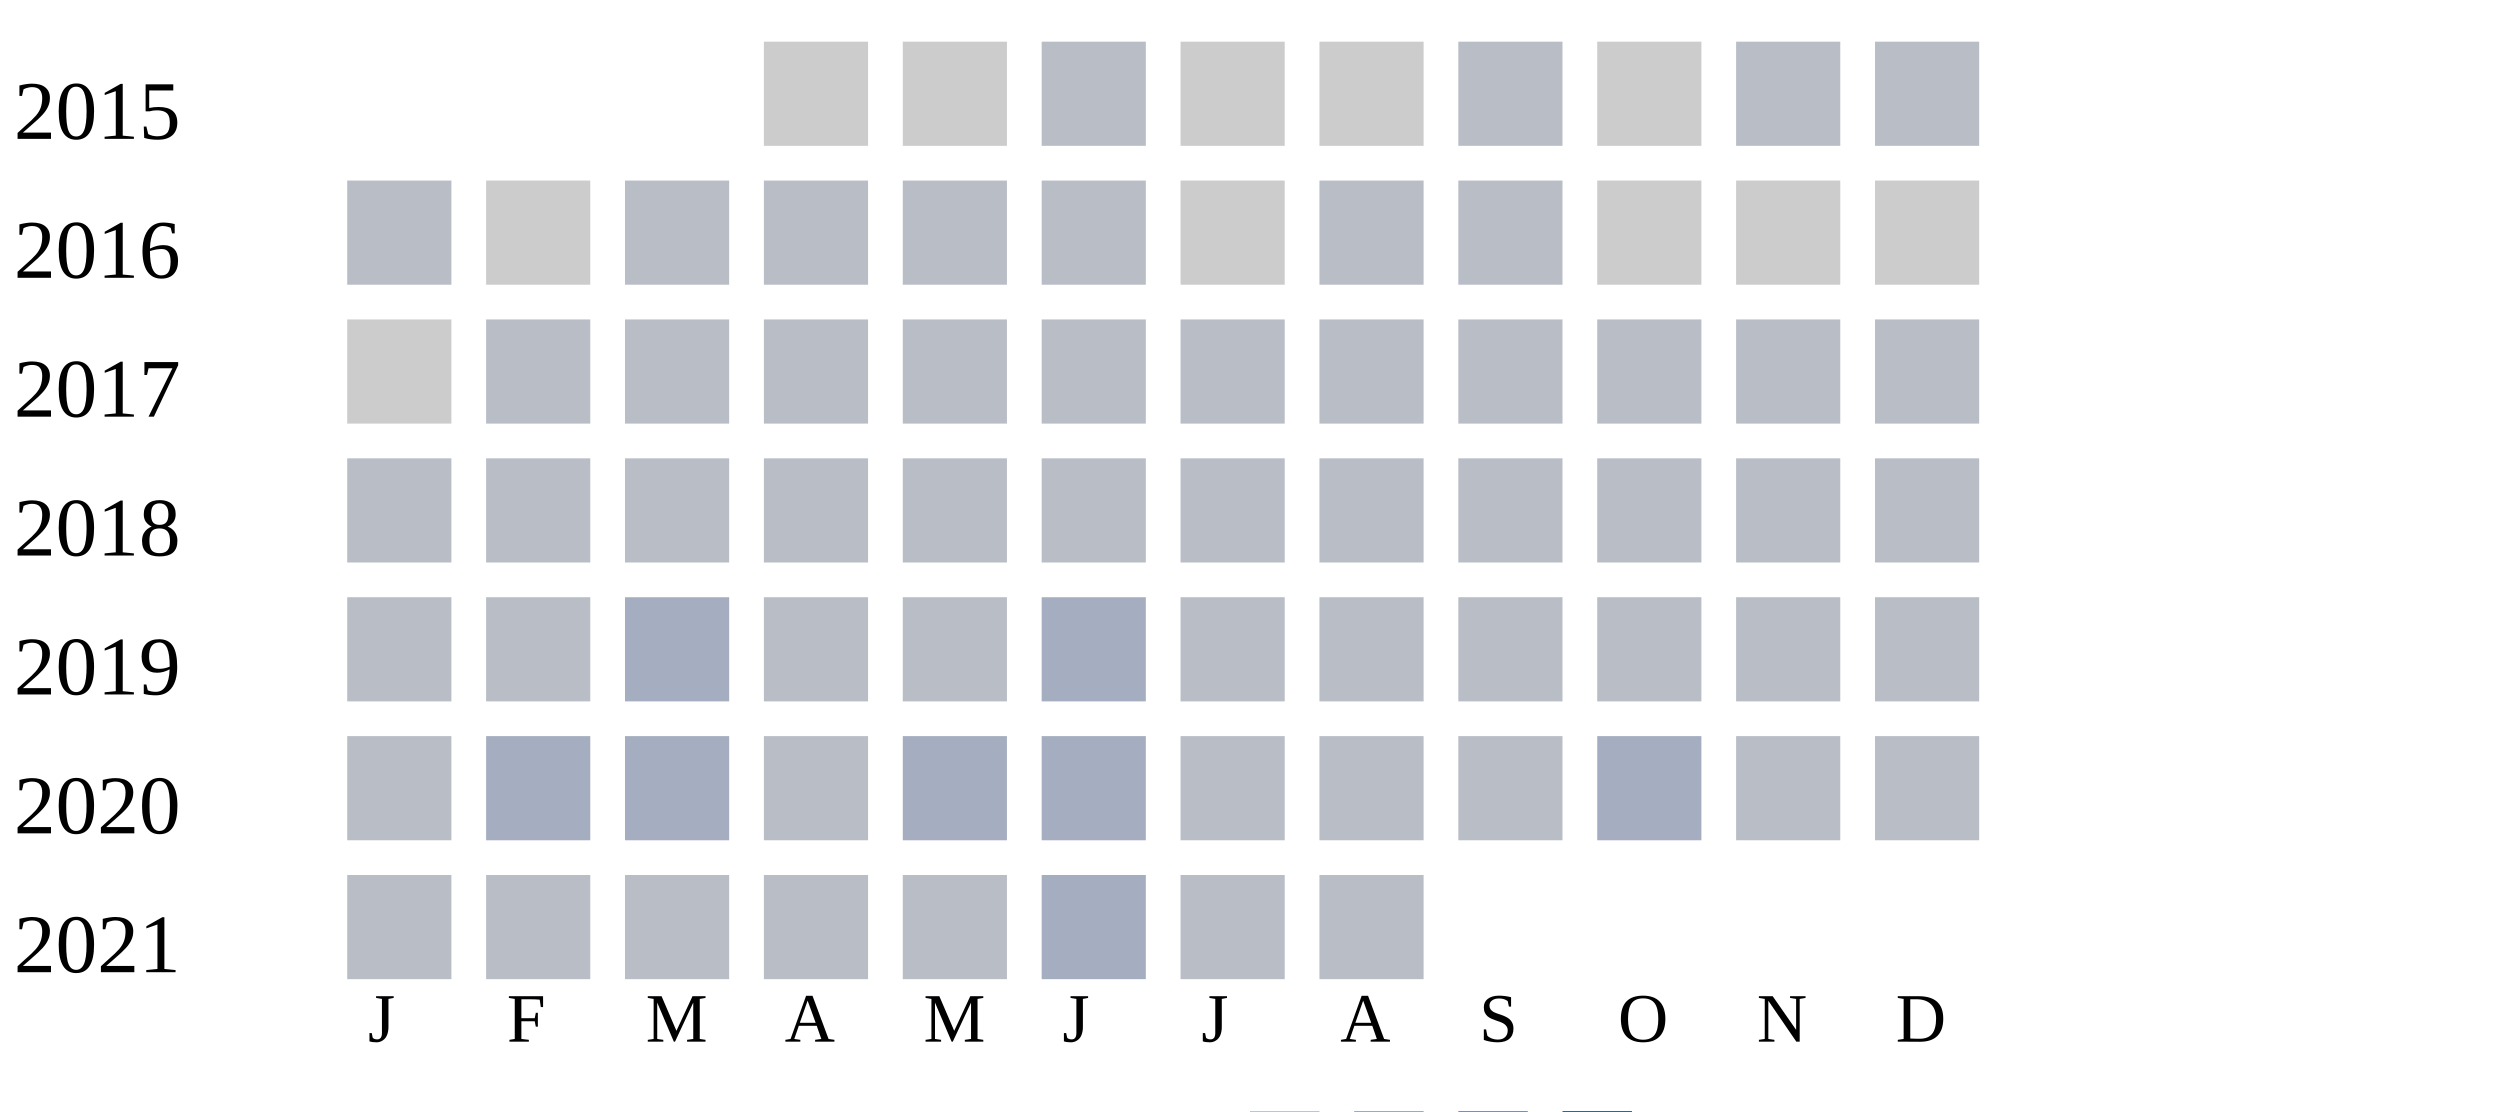
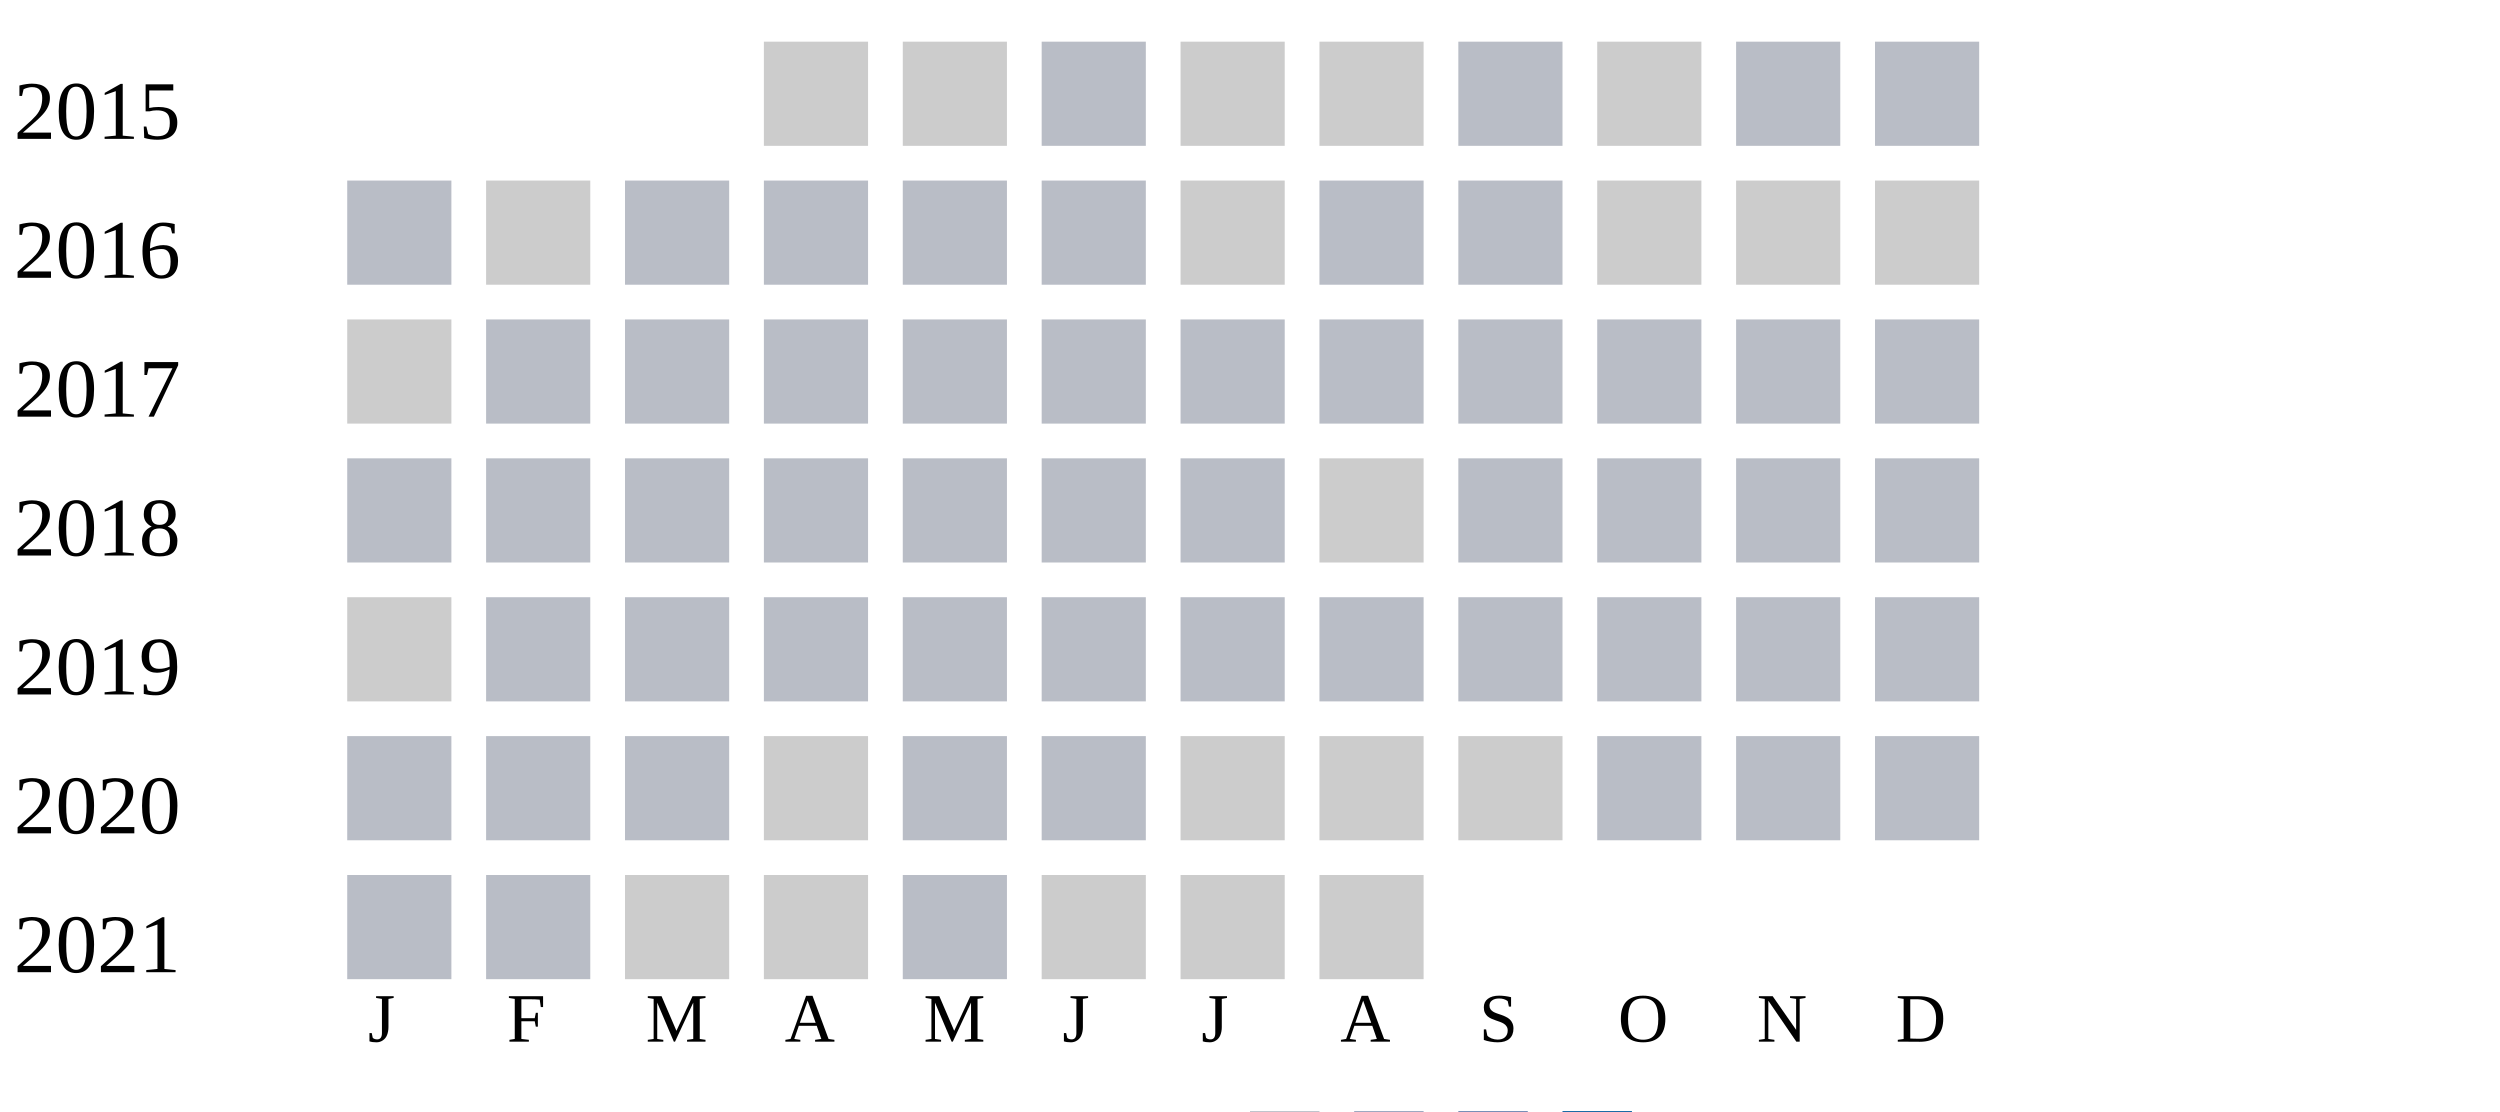
<svg xmlns="http://www.w3.org/2000/svg" width="360" height="160">
  <g transform="translate(0 0)">
    <text x="2" y="20">2015</text>
    <rect x="110" y="6" width="15" height="15" fill="#cccccc" />
    <rect x="130" y="6" width="15" height="15" fill="#cccccc" />
    <rect x="150" y="6" width="15" height="15" fill="#b9bdc6" />
    <rect x="170" y="6" width="15" height="15" fill="#cccccc" />
    <rect x="190" y="6" width="15" height="15" fill="#cccccc" />
    <rect x="210" y="6" width="15" height="15" fill="#b9bdc6" />
    <rect x="230" y="6" width="15" height="15" fill="#cccccc" />
    <rect x="250" y="6" width="15" height="15" fill="#b9bdc6" />
    <rect x="270" y="6" width="15" height="15" fill="#b9bdc6" />
  </g>
  <g transform="translate(0 20)">
    <text x="2" y="20">2016</text>
    <rect x="50" y="6" width="15" height="15" fill="#b9bdc6" />
    <rect x="70" y="6" width="15" height="15" fill="#cccccc" />
    <rect x="90" y="6" width="15" height="15" fill="#b9bdc6" />
    <rect x="110" y="6" width="15" height="15" fill="#b9bdc6" />
    <rect x="130" y="6" width="15" height="15" fill="#b9bdc6" />
    <rect x="150" y="6" width="15" height="15" fill="#b9bdc6" />
    <rect x="170" y="6" width="15" height="15" fill="#cccccc" />
    <rect x="190" y="6" width="15" height="15" fill="#b9bdc6" />
    <rect x="210" y="6" width="15" height="15" fill="#b9bdc6" />
    <rect x="230" y="6" width="15" height="15" fill="#cccccc" />
    <rect x="250" y="6" width="15" height="15" fill="#cccccc" />
    <rect x="270" y="6" width="15" height="15" fill="#cccccc" />
  </g>
  <g transform="translate(0 40)">
    <text x="2" y="20">2017</text>
    <rect x="50" y="6" width="15" height="15" fill="#cccccc" />
    <rect x="70" y="6" width="15" height="15" fill="#b9bdc6" />
    <rect x="90" y="6" width="15" height="15" fill="#b9bdc6" />
    <rect x="110" y="6" width="15" height="15" fill="#b9bdc6" />
    <rect x="130" y="6" width="15" height="15" fill="#b9bdc6" />
    <rect x="150" y="6" width="15" height="15" fill="#b9bdc6" />
    <rect x="170" y="6" width="15" height="15" fill="#b9bdc6" />
    <rect x="190" y="6" width="15" height="15" fill="#b9bdc6" />
    <rect x="210" y="6" width="15" height="15" fill="#b9bdc6" />
    <rect x="230" y="6" width="15" height="15" fill="#b9bdc6" />
    <rect x="250" y="6" width="15" height="15" fill="#b9bdc6" />
    <rect x="270" y="6" width="15" height="15" fill="#b9bdc6" />
  </g>
  <g transform="translate(0 60)">
    <text x="2" y="20">2018</text>
    <rect x="50" y="6" width="15" height="15" fill="#b9bdc6" />
    <rect x="70" y="6" width="15" height="15" fill="#b9bdc6" />
    <rect x="90" y="6" width="15" height="15" fill="#b9bdc6" />
    <rect x="110" y="6" width="15" height="15" fill="#b9bdc6" />
    <rect x="130" y="6" width="15" height="15" fill="#b9bdc6" />
    <rect x="150" y="6" width="15" height="15" fill="#b9bdc6" />
    <rect x="170" y="6" width="15" height="15" fill="#b9bdc6" />
-     <rect x="190" y="6" width="15" height="15" fill="#b9bdc6" />
+     <rect x="190" y="6" width="15" height="15" fill="#cccccc" />
    <rect x="210" y="6" width="15" height="15" fill="#b9bdc6" />
    <rect x="230" y="6" width="15" height="15" fill="#b9bdc6" />
    <rect x="250" y="6" width="15" height="15" fill="#b9bdc6" />
    <rect x="270" y="6" width="15" height="15" fill="#b9bdc6" />
  </g>
  <g transform="translate(0 80)">
    <text x="2" y="20">2019</text>
-     <rect x="50" y="6" width="15" height="15" fill="#b9bdc6" />
+     <rect x="50" y="6" width="15" height="15" fill="#cccccc" />
    <rect x="70" y="6" width="15" height="15" fill="#b9bdc6" />
-     <rect x="90" y="6" width="15" height="15" fill="#a5aec0" />
+     <rect x="90" y="6" width="15" height="15" fill="#b9bdc6" />
    <rect x="110" y="6" width="15" height="15" fill="#b9bdc6" />
    <rect x="130" y="6" width="15" height="15" fill="#b9bdc6" />
-     <rect x="150" y="6" width="15" height="15" fill="#a5aec0" />
+     <rect x="150" y="6" width="15" height="15" fill="#b9bdc6" />
    <rect x="170" y="6" width="15" height="15" fill="#b9bdc6" />
    <rect x="190" y="6" width="15" height="15" fill="#b9bdc6" />
    <rect x="210" y="6" width="15" height="15" fill="#b9bdc6" />
    <rect x="230" y="6" width="15" height="15" fill="#b9bdc6" />
    <rect x="250" y="6" width="15" height="15" fill="#b9bdc6" />
    <rect x="270" y="6" width="15" height="15" fill="#b9bdc6" />
  </g>
  <g transform="translate(0 100)">
    <text x="2" y="20">2020</text>
    <rect x="50" y="6" width="15" height="15" fill="#b9bdc6" />
-     <rect x="70" y="6" width="15" height="15" fill="#a5aec0" />
-     <rect x="90" y="6" width="15" height="15" fill="#a5aec0" />
-     <rect x="110" y="6" width="15" height="15" fill="#b9bdc6" />
-     <rect x="130" y="6" width="15" height="15" fill="#a5aec0" />
-     <rect x="150" y="6" width="15" height="15" fill="#a5aec0" />
-     <rect x="170" y="6" width="15" height="15" fill="#b9bdc6" />
-     <rect x="190" y="6" width="15" height="15" fill="#b9bdc6" />
-     <rect x="210" y="6" width="15" height="15" fill="#b9bdc6" />
-     <rect x="230" y="6" width="15" height="15" fill="#a5aec0" />
+     <rect x="70" y="6" width="15" height="15" fill="#b9bdc6" />
+     <rect x="90" y="6" width="15" height="15" fill="#b9bdc6" />
+     <rect x="110" y="6" width="15" height="15" fill="#cccccc" />
+     <rect x="130" y="6" width="15" height="15" fill="#b9bdc6" />
+     <rect x="150" y="6" width="15" height="15" fill="#b9bdc6" />
+     <rect x="170" y="6" width="15" height="15" fill="#cccccc" />
+     <rect x="190" y="6" width="15" height="15" fill="#cccccc" />
+     <rect x="210" y="6" width="15" height="15" fill="#cccccc" />
+     <rect x="230" y="6" width="15" height="15" fill="#b9bdc6" />
    <rect x="250" y="6" width="15" height="15" fill="#b9bdc6" />
    <rect x="270" y="6" width="15" height="15" fill="#b9bdc6" />
  </g>
  <g transform="translate(0 120)">
    <text x="2" y="20">2021</text>
    <rect x="50" y="6" width="15" height="15" fill="#b9bdc6" />
    <rect x="70" y="6" width="15" height="15" fill="#b9bdc6" />
-     <rect x="90" y="6" width="15" height="15" fill="#b9bdc6" />
-     <rect x="110" y="6" width="15" height="15" fill="#b9bdc6" />
+     <rect x="90" y="6" width="15" height="15" fill="#cccccc" />
+     <rect x="110" y="6" width="15" height="15" fill="#cccccc" />
    <rect x="130" y="6" width="15" height="15" fill="#b9bdc6" />
-     <rect x="150" y="6" width="15" height="15" fill="#a5aec0" />
-     <rect x="170" y="6" width="15" height="15" fill="#b9bdc6" />
-     <rect x="190" y="6" width="15" height="15" fill="#b9bdc6" />
+     <rect x="150" y="6" width="15" height="15" fill="#cccccc" />
+     <rect x="170" y="6" width="15" height="15" fill="#cccccc" />
+     <rect x="190" y="6" width="15" height="15" fill="#cccccc" />
  </g>
  <text style="font-size: 10px; text-align: center" x="53" y="150">J</text>
  <text style="font-size: 10px; text-align: center" x="73" y="150">F</text>
  <text style="font-size: 10px; text-align: center" x="93" y="150">M</text>
  <text style="font-size: 10px; text-align: center" x="113" y="150">A</text>
  <text style="font-size: 10px; text-align: center" x="133" y="150">M</text>
  <text style="font-size: 10px; text-align: center" x="153" y="150">J</text>
  <text style="font-size: 10px; text-align: center" x="173" y="150">J</text>
  <text style="font-size: 10px; text-align: center" x="193" y="150">A</text>
  <text style="font-size: 10px; text-align: center" x="213" y="150">S</text>
  <text style="font-size: 10px; text-align: center" x="233" y="150">O</text>
  <text style="font-size: 10px; text-align: center" x="253" y="150">N</text>
  <text style="font-size: 10px; text-align: center" x="273" y="150">D</text>
  <text style="font-size: 10px;" x="155" y="169">Less</text>
  <rect fill="#b9bdc6" width="10" height="10" x="180" y="160" />
  <rect fill="#919fba" width="10" height="10" x="195" y="160" />
  <rect fill="#6882ae" width="10" height="10" x="210" y="160" />
  <rect fill="#005a9c" width="10" height="10" x="225" y="160" />
  <text x="240" y="169" style="font-size: 10px;">More</text>
</svg>
